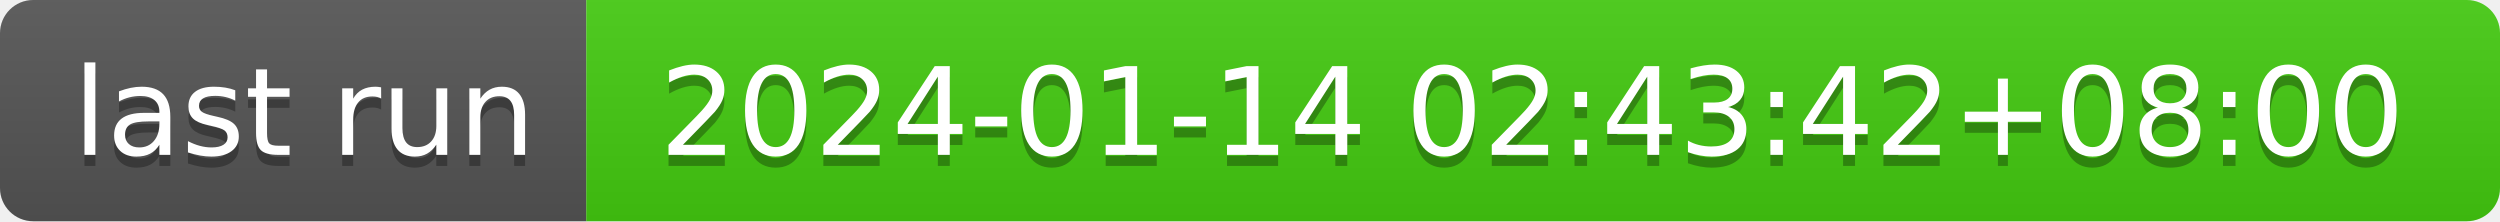
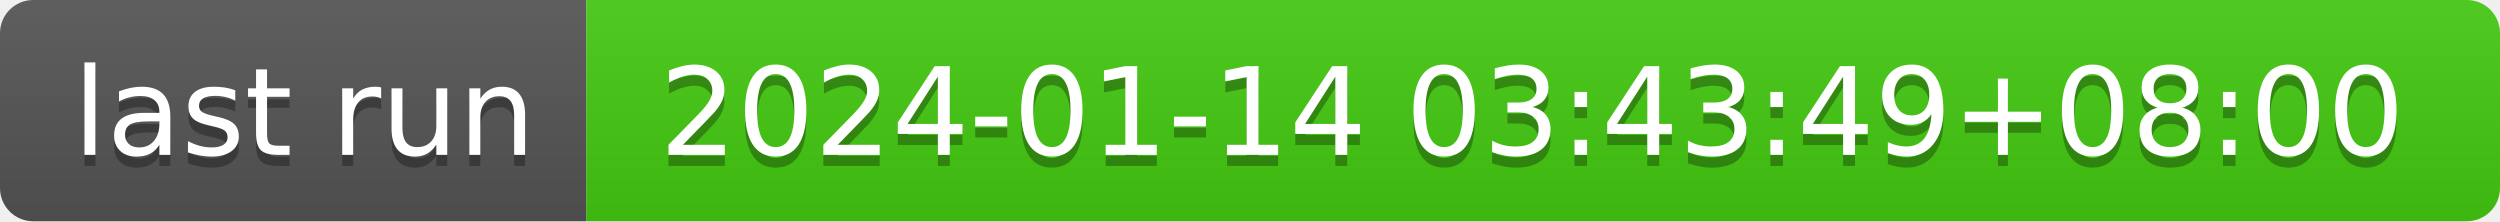
- <svg xmlns="http://www.w3.org/2000/svg" width="226" height="20" role="img" aria-label="last run: 2024-01-14 02:43:42+08:00">
+ <svg xmlns="http://www.w3.org/2000/svg" width="226" height="20" role="img" aria-label="last run: 2024-01-14 03:43:49+08:00">
  <linearGradient id="s" x2="0" y2="100%">
    <stop offset="0" stop-color="#bbb" stop-opacity=".1" />
    <stop offset="1" stop-opacity=".1" />
  </linearGradient>
  <clipPath id="r">
    <rect width="226" height="20" rx="3" fill="#fff" />
  </clipPath>
  <g clip-path="url(#r)">
    <rect width="53" height="20" fill="#555" />
    <rect x="53" width="173" height="20" fill="#4c1" />
    <rect width="226" height="20" fill="url(#s)" />
  </g>
  <g fill="#fff" text-anchor="middle" font-family="Verdana,Geneva,DejaVu Sans,sans-serif" text-rendering="geometricPrecision" font-size="110">
    <text aria-hidden="true" x="275" y="150" fill="#010101" fill-opacity=".3" transform="scale(.1)" textLength="430">last run</text>
    <text x="275" y="140" transform="scale(.1)" fill="#fff" textLength="430">last run</text>
-     <text aria-hidden="true" x="1385" y="150" fill="#010101" fill-opacity=".3" transform="scale(.1)" textLength="1630">2024-01-14 02:43:42+08:00</text>
-     <text x="1385" y="140" transform="scale(.1)" fill="#fff" textLength="1630">2024-01-14 02:43:42+08:00</text>
+     <text aria-hidden="true" x="1385" y="150" fill="#010101" fill-opacity=".3" transform="scale(.1)" textLength="1630">2024-01-14 03:43:49+08:00</text>
+     <text x="1385" y="140" transform="scale(.1)" fill="#fff" textLength="1630">2024-01-14 03:43:49+08:00</text>
  </g>
</svg>
